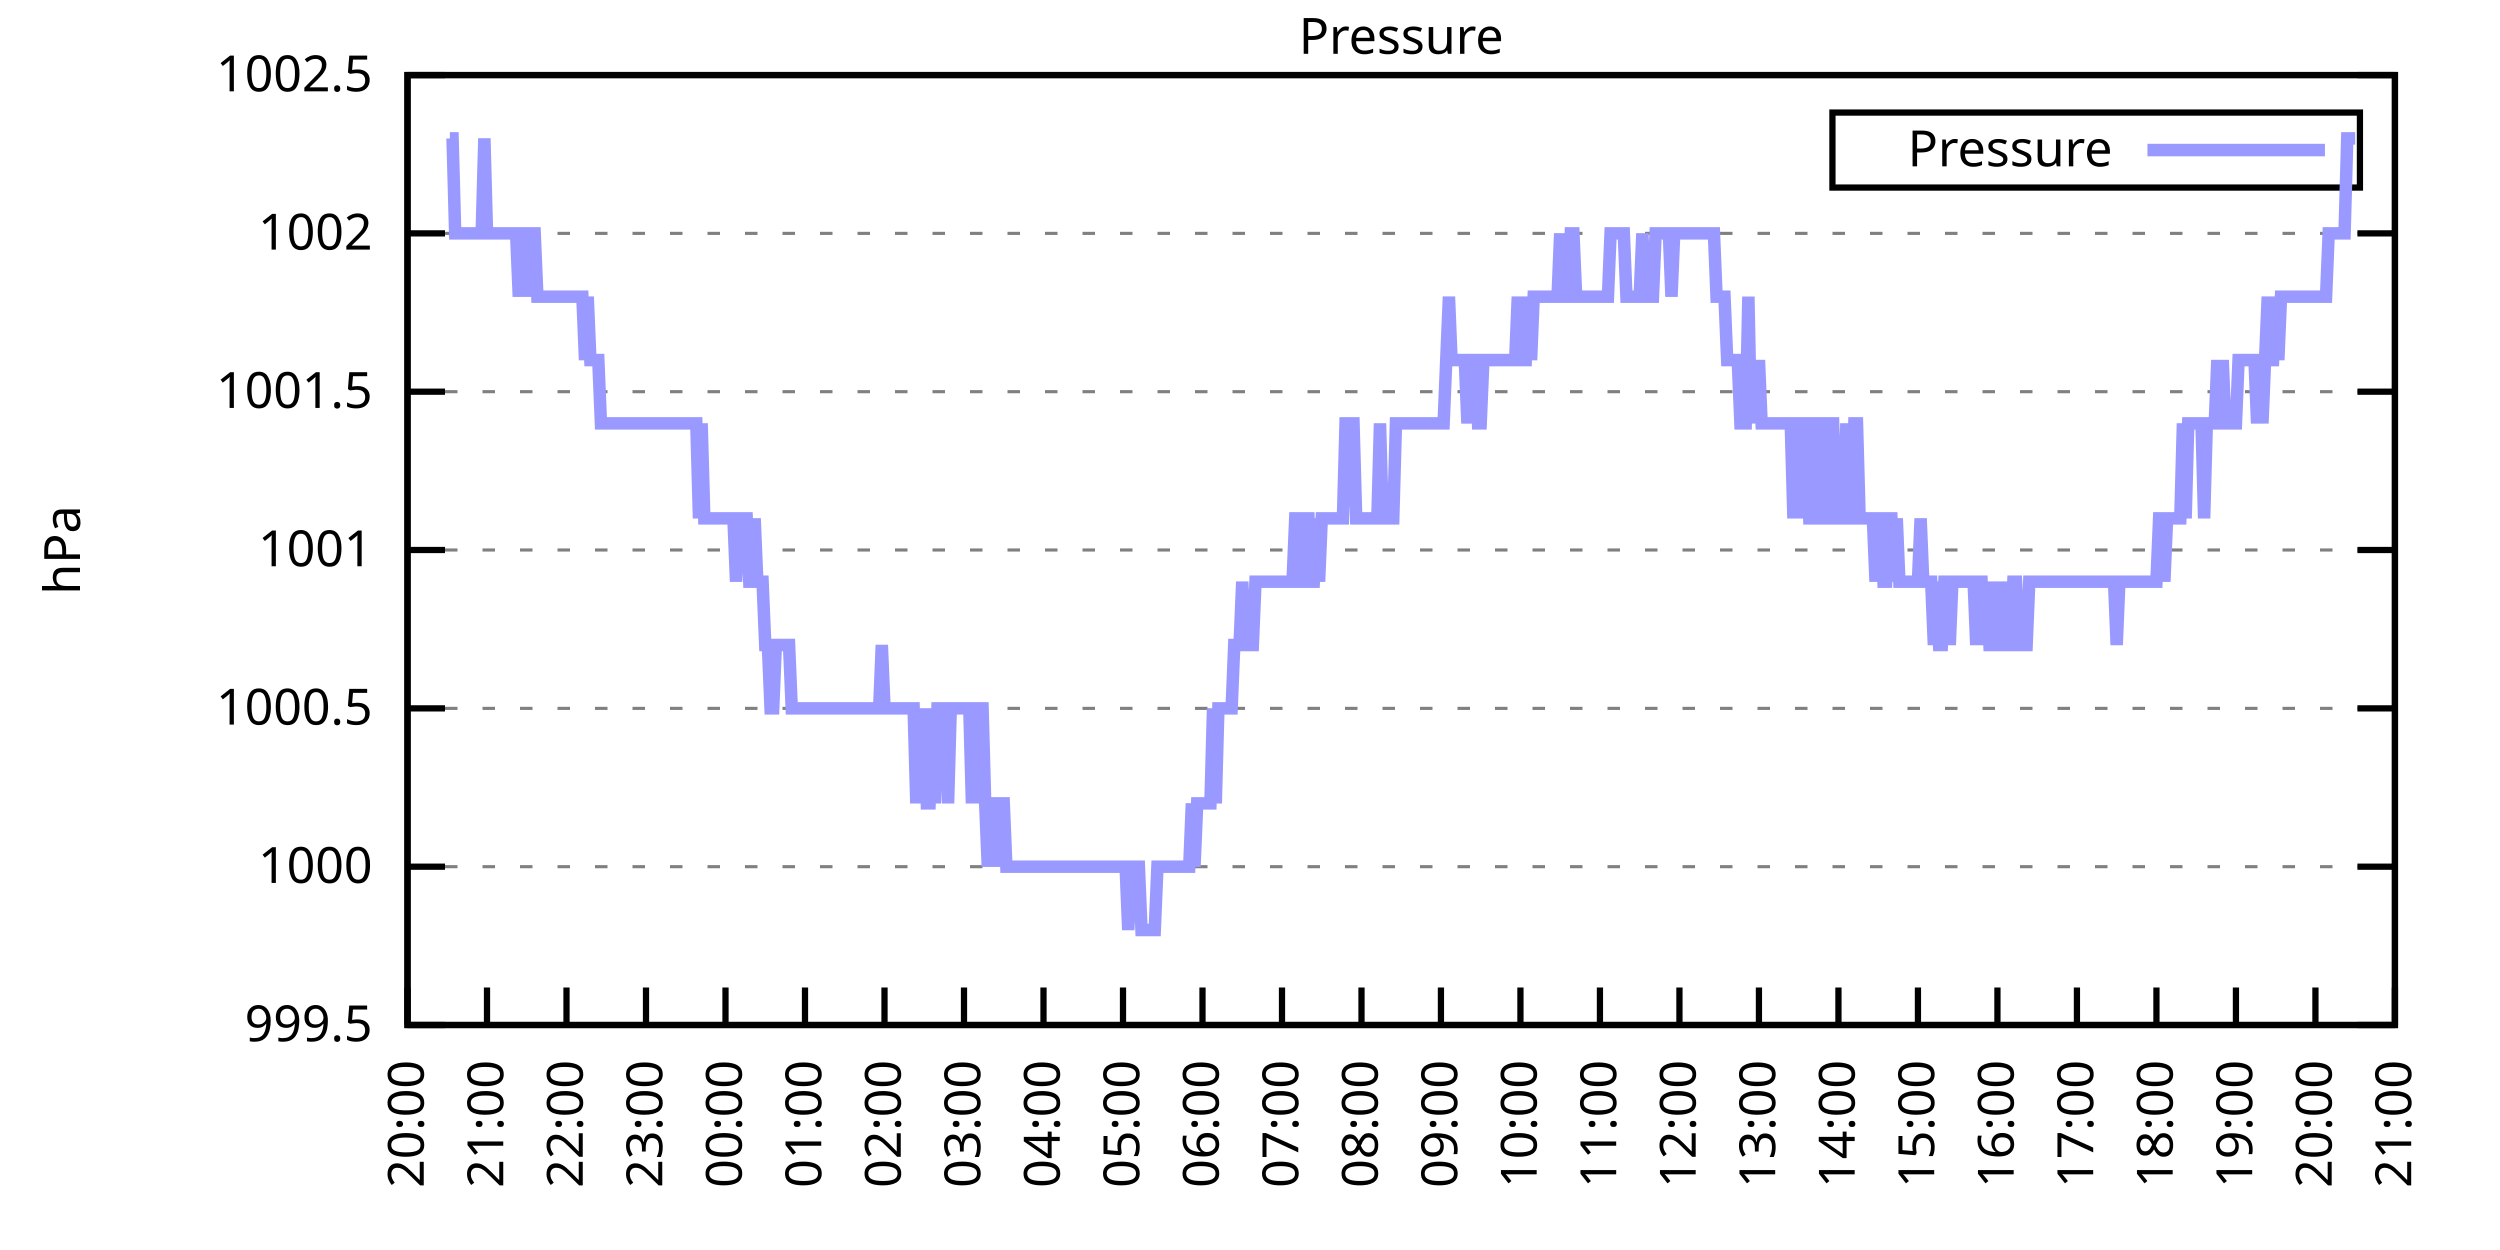
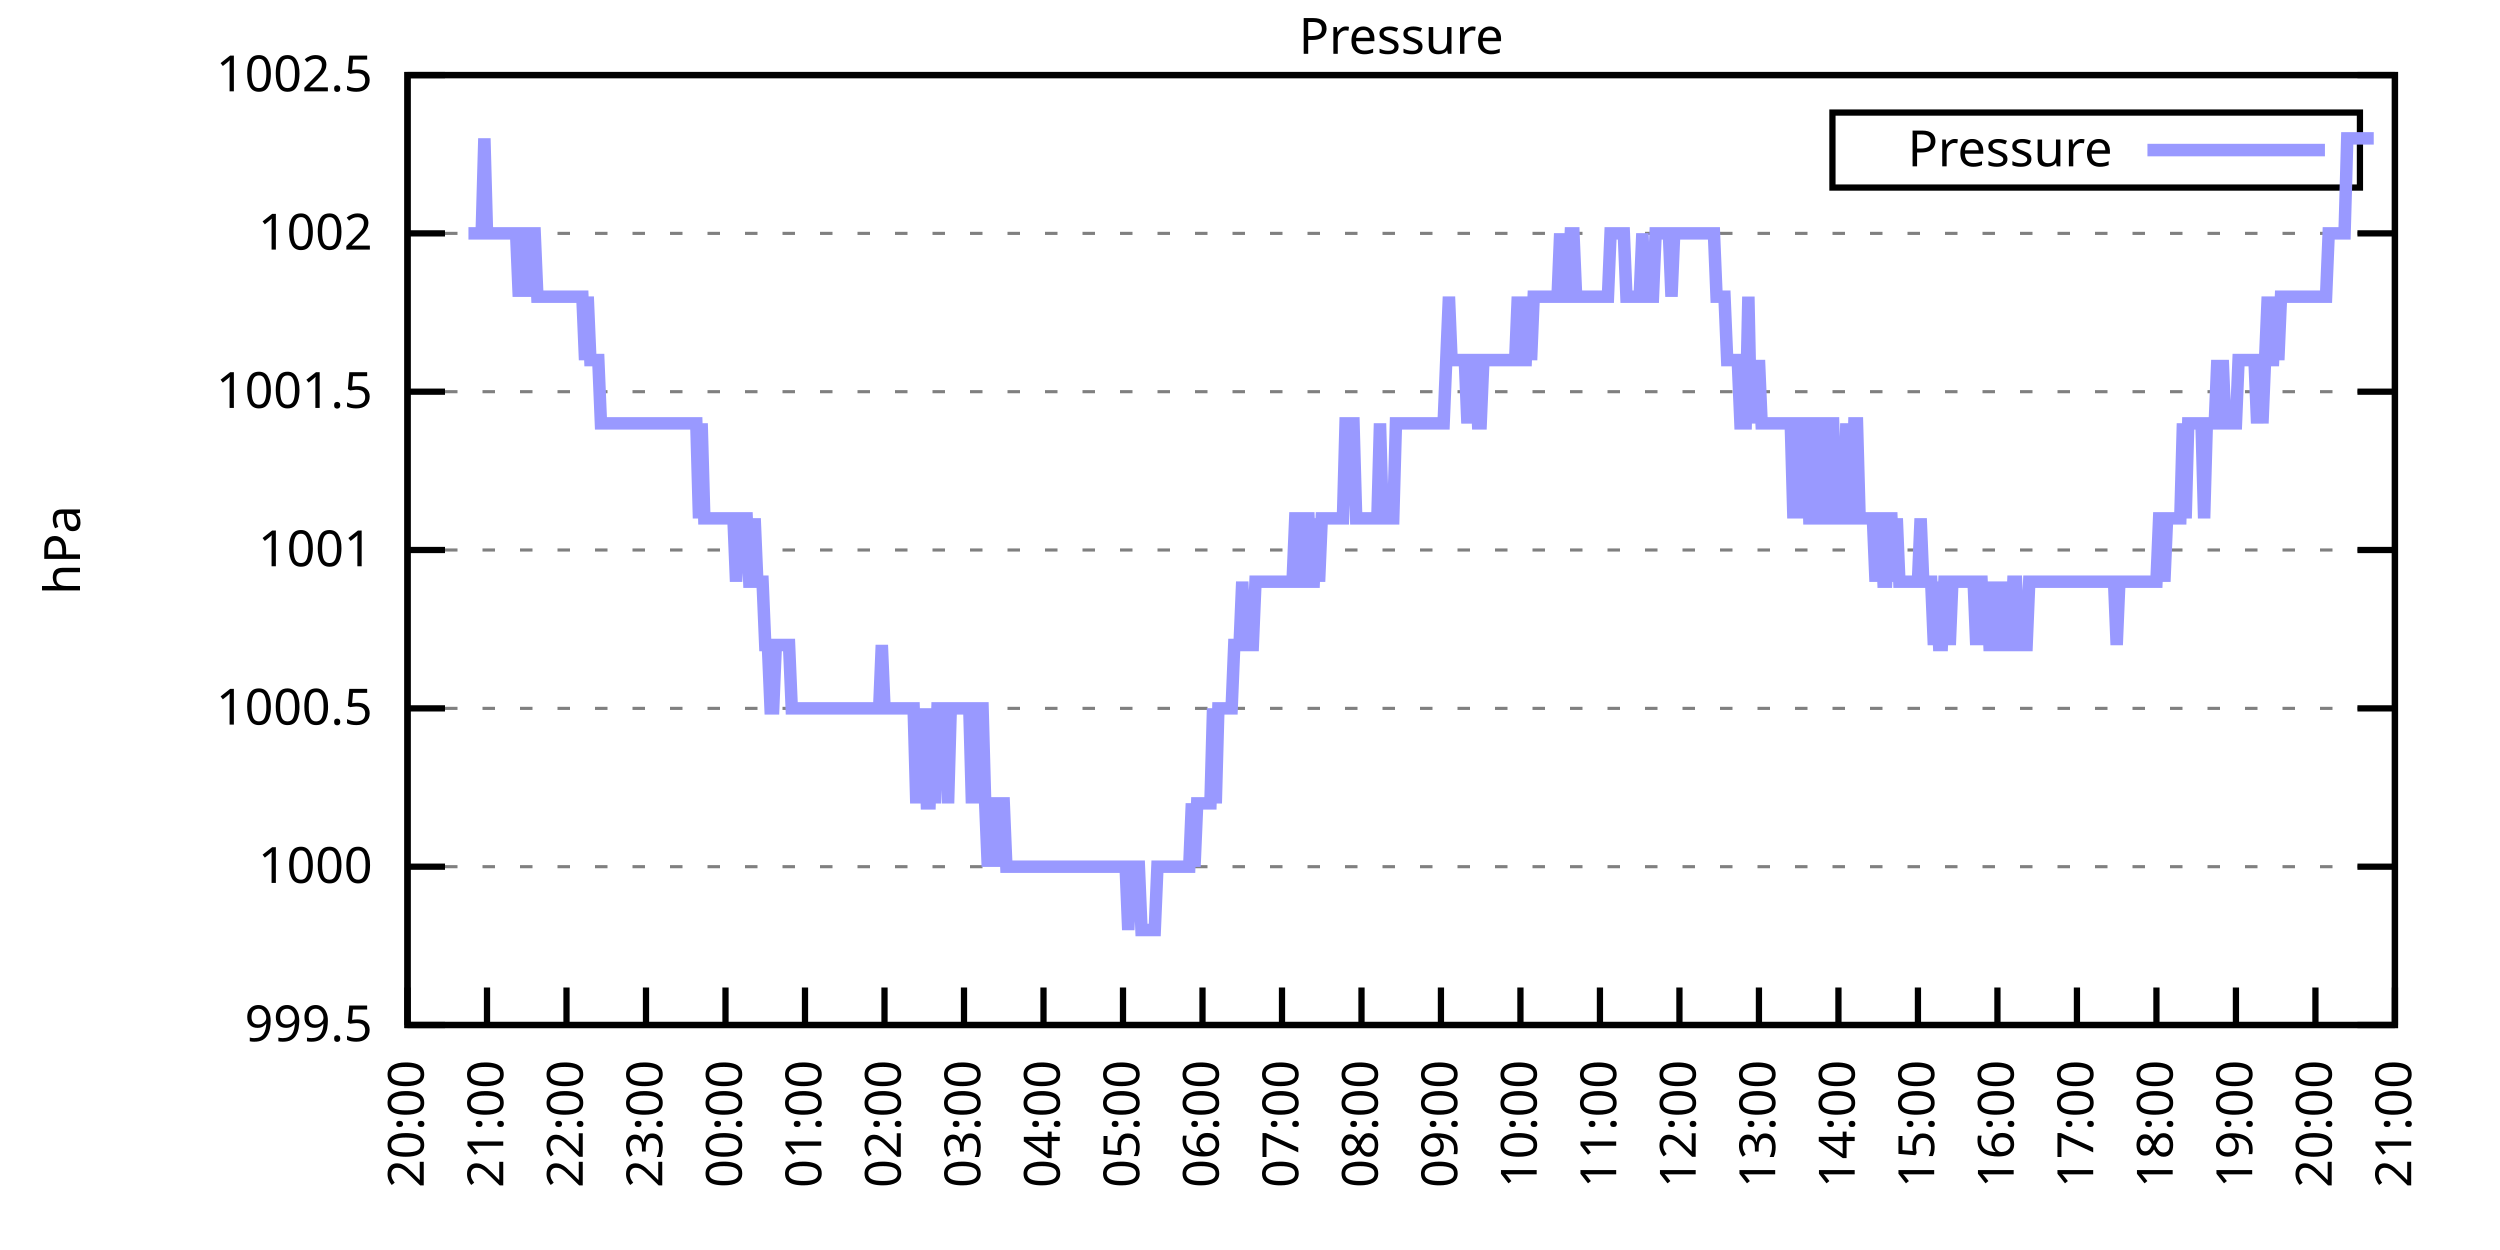
<svg xmlns="http://www.w3.org/2000/svg" xmlns:xlink="http://www.w3.org/1999/xlink" width="400" height="200" viewBox="0 0 400 200">
  <g id="gnuplot_canvas">
    <rect x="0" y="0" width="400" height="200" fill="none" />
    <defs>
      <circle id="gpDot" r="0.5" stroke-width="0.5" stroke="currentColor" />
      <path id="gpPt0" stroke-width="0.333" stroke="currentColor" d="M-1,0 h2 M0,-1 v2" />
      <path id="gpPt1" stroke-width="0.333" stroke="currentColor" d="M-1,-1 L1,1 M1,-1 L-1,1" />
      <path id="gpPt2" stroke-width="0.333" stroke="currentColor" d="M-1,0 L1,0 M0,-1 L0,1 M-1,-1 L1,1 M-1,1 L1,-1" />
      <rect id="gpPt3" stroke-width="0.333" stroke="currentColor" x="-1" y="-1" width="2" height="2" />
      <rect id="gpPt4" stroke-width="0.333" stroke="currentColor" fill="currentColor" x="-1" y="-1" width="2" height="2" />
      <circle id="gpPt5" stroke-width="0.333" stroke="currentColor" cx="0" cy="0" r="1" />
      <use xlink:href="#gpPt5" id="gpPt6" fill="currentColor" stroke="none" />
      <path id="gpPt7" stroke-width="0.333" stroke="currentColor" d="M0,-1.33 L-1.33,0.67 L1.33,0.67 z" />
      <use xlink:href="#gpPt7" id="gpPt8" fill="currentColor" stroke="none" />
      <use xlink:href="#gpPt7" id="gpPt9" stroke="currentColor" transform="rotate(180)" />
      <use xlink:href="#gpPt9" id="gpPt10" fill="currentColor" stroke="none" />
      <use xlink:href="#gpPt3" id="gpPt11" stroke="currentColor" transform="rotate(45)" />
      <use xlink:href="#gpPt11" id="gpPt12" fill="currentColor" stroke="none" />
      <path id="gpPt13" stroke-width="0.333" stroke="currentColor" d="M0,1.330 L1.265,0.411 L0.782,-1.067 L-0.782,-1.076 L-1.265,0.411 z" />
      <use xlink:href="#gpPt13" id="gpPt14" fill="currentColor" stroke="none" />
      <filter id="textbox" filterUnits="objectBoundingBox" x="0" y="0" height="1" width="1">
        <feFlood flood-color="white" flood-opacity="1" result="bgnd" />
        <feComposite in="SourceGraphic" in2="bgnd" operator="atop" />
      </filter>
      <filter id="greybox" filterUnits="objectBoundingBox" x="0" y="0" height="1" width="1">
        <feFlood flood-color="lightgrey" flood-opacity="1" result="grey" />
        <feComposite in="SourceGraphic" in2="grey" operator="atop" />
      </filter>
    </defs>
    <g fill="none" color="white" stroke="currentColor" stroke-width="1.00" stroke-linecap="butt" stroke-linejoin="miter">
</g>
    <g fill="none" color="black" stroke="currentColor" stroke-width="1.00" stroke-linecap="butt" stroke-linejoin="miter">
      <g stroke="none" shape-rendering="crispEdges">
        <polygon fill="rgb(255, 255, 255)" points="65.20,164.00 383.18,164.00 383.18,12.02 65.20,12.02 " />
      </g>
    </g>
    <g fill="none" color="black" stroke="currentColor" stroke-width="1.00" stroke-linecap="butt" stroke-linejoin="miter">
</g>
    <g fill="none" color="black" stroke="black" stroke-width="0.50" stroke-linecap="butt" stroke-linejoin="miter">
</g>
    <g fill="none" color="gray" stroke="currentColor" stroke-width="0.50" stroke-linecap="butt" stroke-linejoin="miter">
      <path stroke="gray" stroke-dasharray="2,4" class="gridline" d="M65.20,164.00 L383.19,164.00  " />
    </g>
    <g fill="none" color="gray" stroke="gray" stroke-width="1.00" stroke-linecap="butt" stroke-linejoin="miter">
</g>
    <g fill="none" color="black" stroke="currentColor" stroke-width="1.00" stroke-linecap="butt" stroke-linejoin="miter">
      <path stroke="black" d="M65.20,164.00 L71.20,164.00 M383.19,164.00 L377.19,164.00  " />
      <g transform="translate(59.60,166.60)" stroke="none" fill="black" font-family="Sans" font-size="8.00" text-anchor="end">
        <text>
          <tspan font-family="Sans"> 999.5</tspan>
        </text>
      </g>
    </g>
    <g fill="none" color="black" stroke="currentColor" stroke-width="1.00" stroke-linecap="butt" stroke-linejoin="miter">
</g>
    <g fill="none" color="black" stroke="black" stroke-width="0.50" stroke-linecap="butt" stroke-linejoin="miter">
</g>
    <g fill="none" color="gray" stroke="currentColor" stroke-width="0.50" stroke-linecap="butt" stroke-linejoin="miter">
      <path stroke="gray" stroke-dasharray="2,4" class="gridline" d="M65.20,138.67 L383.19,138.67  " />
    </g>
    <g fill="none" color="gray" stroke="gray" stroke-width="1.00" stroke-linecap="butt" stroke-linejoin="miter">
</g>
    <g fill="none" color="black" stroke="currentColor" stroke-width="1.00" stroke-linecap="butt" stroke-linejoin="miter">
      <path stroke="black" d="M65.20,138.67 L71.20,138.67 M383.19,138.67 L377.19,138.67  " />
      <g transform="translate(59.60,141.27)" stroke="none" fill="black" font-family="Sans" font-size="8.00" text-anchor="end">
        <text>
          <tspan font-family="Sans"> 1000</tspan>
        </text>
      </g>
    </g>
    <g fill="none" color="black" stroke="currentColor" stroke-width="1.00" stroke-linecap="butt" stroke-linejoin="miter">
</g>
    <g fill="none" color="black" stroke="black" stroke-width="0.50" stroke-linecap="butt" stroke-linejoin="miter">
</g>
    <g fill="none" color="gray" stroke="currentColor" stroke-width="0.50" stroke-linecap="butt" stroke-linejoin="miter">
      <path stroke="gray" stroke-dasharray="2,4" class="gridline" d="M65.20,113.34 L383.19,113.34  " />
    </g>
    <g fill="none" color="gray" stroke="gray" stroke-width="1.00" stroke-linecap="butt" stroke-linejoin="miter">
</g>
    <g fill="none" color="black" stroke="currentColor" stroke-width="1.00" stroke-linecap="butt" stroke-linejoin="miter">
      <path stroke="black" d="M65.20,113.34 L71.20,113.34 M383.19,113.34 L377.19,113.34  " />
      <g transform="translate(59.60,115.94)" stroke="none" fill="black" font-family="Sans" font-size="8.00" text-anchor="end">
        <text>
          <tspan font-family="Sans"> 1000.5</tspan>
        </text>
      </g>
    </g>
    <g fill="none" color="black" stroke="currentColor" stroke-width="1.00" stroke-linecap="butt" stroke-linejoin="miter">
</g>
    <g fill="none" color="black" stroke="black" stroke-width="0.50" stroke-linecap="butt" stroke-linejoin="miter">
</g>
    <g fill="none" color="gray" stroke="currentColor" stroke-width="0.50" stroke-linecap="butt" stroke-linejoin="miter">
      <path stroke="gray" stroke-dasharray="2,4" class="gridline" d="M65.20,88.00 L383.19,88.00  " />
    </g>
    <g fill="none" color="gray" stroke="gray" stroke-width="1.00" stroke-linecap="butt" stroke-linejoin="miter">
</g>
    <g fill="none" color="black" stroke="currentColor" stroke-width="1.00" stroke-linecap="butt" stroke-linejoin="miter">
      <path stroke="black" d="M65.20,88.00 L71.20,88.00 M383.19,88.00 L377.19,88.00  " />
      <g transform="translate(59.60,90.60)" stroke="none" fill="black" font-family="Sans" font-size="8.00" text-anchor="end">
        <text>
          <tspan font-family="Sans"> 1001</tspan>
        </text>
      </g>
    </g>
    <g fill="none" color="black" stroke="currentColor" stroke-width="1.00" stroke-linecap="butt" stroke-linejoin="miter">
</g>
    <g fill="none" color="black" stroke="black" stroke-width="0.50" stroke-linecap="butt" stroke-linejoin="miter">
</g>
    <g fill="none" color="gray" stroke="currentColor" stroke-width="0.50" stroke-linecap="butt" stroke-linejoin="miter">
      <path stroke="gray" stroke-dasharray="2,4" class="gridline" d="M65.20,62.67 L383.19,62.67  " />
    </g>
    <g fill="none" color="gray" stroke="gray" stroke-width="1.00" stroke-linecap="butt" stroke-linejoin="miter">
</g>
    <g fill="none" color="black" stroke="currentColor" stroke-width="1.00" stroke-linecap="butt" stroke-linejoin="miter">
      <path stroke="black" d="M65.20,62.67 L71.20,62.67 M383.19,62.67 L377.19,62.67  " />
      <g transform="translate(59.60,65.27)" stroke="none" fill="black" font-family="Sans" font-size="8.00" text-anchor="end">
        <text>
          <tspan font-family="Sans"> 1001.5</tspan>
        </text>
      </g>
    </g>
    <g fill="none" color="black" stroke="currentColor" stroke-width="1.00" stroke-linecap="butt" stroke-linejoin="miter">
</g>
    <g fill="none" color="black" stroke="black" stroke-width="0.50" stroke-linecap="butt" stroke-linejoin="miter">
</g>
    <g fill="none" color="gray" stroke="currentColor" stroke-width="0.50" stroke-linecap="butt" stroke-linejoin="miter">
      <path stroke="gray" stroke-dasharray="2,4" class="gridline" d="M65.20,37.34 L383.19,37.34  " />
    </g>
    <g fill="none" color="gray" stroke="gray" stroke-width="1.00" stroke-linecap="butt" stroke-linejoin="miter">
</g>
    <g fill="none" color="black" stroke="currentColor" stroke-width="1.00" stroke-linecap="butt" stroke-linejoin="miter">
      <path stroke="black" d="M65.20,37.34 L71.20,37.34 M383.19,37.34 L377.19,37.34  " />
      <g transform="translate(59.60,39.94)" stroke="none" fill="black" font-family="Sans" font-size="8.00" text-anchor="end">
        <text>
          <tspan font-family="Sans"> 1002</tspan>
        </text>
      </g>
    </g>
    <g fill="none" color="black" stroke="currentColor" stroke-width="1.00" stroke-linecap="butt" stroke-linejoin="miter">
</g>
    <g fill="none" color="black" stroke="black" stroke-width="0.50" stroke-linecap="butt" stroke-linejoin="miter">
</g>
    <g fill="none" color="gray" stroke="currentColor" stroke-width="0.50" stroke-linecap="butt" stroke-linejoin="miter">
      <path stroke="gray" stroke-dasharray="2,4" class="gridline" d="M65.20,12.01 L383.19,12.01  " />
    </g>
    <g fill="none" color="gray" stroke="gray" stroke-width="1.00" stroke-linecap="butt" stroke-linejoin="miter">
</g>
    <g fill="none" color="black" stroke="currentColor" stroke-width="1.00" stroke-linecap="butt" stroke-linejoin="miter">
      <path stroke="black" d="M65.20,12.01 L71.20,12.01 M383.19,12.01 L377.19,12.01  " />
      <g transform="translate(59.60,14.61)" stroke="none" fill="black" font-family="Sans" font-size="8.00" text-anchor="end">
        <text>
          <tspan font-family="Sans"> 1002.5</tspan>
        </text>
      </g>
    </g>
    <g fill="none" color="black" stroke="currentColor" stroke-width="1.00" stroke-linecap="butt" stroke-linejoin="miter">
      <path stroke="black" d="M65.20,164.00 L65.20,158.00  " />
      <g transform="translate(67.80,169.60) rotate(270.00)" stroke="none" fill="black" font-family="Sans" font-size="8.00" text-anchor="end">
        <text>
          <tspan font-family="Sans">20:00</tspan>
        </text>
      </g>
    </g>
    <g fill="none" color="black" stroke="currentColor" stroke-width="1.00" stroke-linecap="butt" stroke-linejoin="miter">
      <path stroke="black" d="M77.92,164.00 L77.92,158.00  " />
      <g transform="translate(80.52,169.60) rotate(270.00)" stroke="none" fill="black" font-family="Sans" font-size="8.00" text-anchor="end">
        <text>
          <tspan font-family="Sans">21:00</tspan>
        </text>
      </g>
    </g>
    <g fill="none" color="black" stroke="currentColor" stroke-width="1.00" stroke-linecap="butt" stroke-linejoin="miter">
      <path stroke="black" d="M90.64,164.00 L90.64,158.00  " />
      <g transform="translate(93.24,169.60) rotate(270.00)" stroke="none" fill="black" font-family="Sans" font-size="8.00" text-anchor="end">
        <text>
          <tspan font-family="Sans">22:00</tspan>
        </text>
      </g>
    </g>
    <g fill="none" color="black" stroke="currentColor" stroke-width="1.00" stroke-linecap="butt" stroke-linejoin="miter">
      <path stroke="black" d="M103.36,164.00 L103.36,158.00  " />
      <g transform="translate(105.96,169.60) rotate(270.00)" stroke="none" fill="black" font-family="Sans" font-size="8.00" text-anchor="end">
        <text>
          <tspan font-family="Sans">23:00</tspan>
        </text>
      </g>
    </g>
    <g fill="none" color="black" stroke="currentColor" stroke-width="1.00" stroke-linecap="butt" stroke-linejoin="miter">
      <path stroke="black" d="M116.08,164.00 L116.08,158.00  " />
      <g transform="translate(118.68,169.60) rotate(270.00)" stroke="none" fill="black" font-family="Sans" font-size="8.00" text-anchor="end">
        <text>
          <tspan font-family="Sans">00:00</tspan>
        </text>
      </g>
    </g>
    <g fill="none" color="black" stroke="currentColor" stroke-width="1.00" stroke-linecap="butt" stroke-linejoin="miter">
      <path stroke="black" d="M128.80,164.00 L128.80,158.00  " />
      <g transform="translate(131.40,169.60) rotate(270.00)" stroke="none" fill="black" font-family="Sans" font-size="8.00" text-anchor="end">
        <text>
          <tspan font-family="Sans">01:00</tspan>
        </text>
      </g>
    </g>
    <g fill="none" color="black" stroke="currentColor" stroke-width="1.00" stroke-linecap="butt" stroke-linejoin="miter">
      <path stroke="black" d="M141.52,164.00 L141.52,158.00  " />
      <g transform="translate(144.12,169.60) rotate(270.00)" stroke="none" fill="black" font-family="Sans" font-size="8.00" text-anchor="end">
        <text>
          <tspan font-family="Sans">02:00</tspan>
        </text>
      </g>
    </g>
    <g fill="none" color="black" stroke="currentColor" stroke-width="1.00" stroke-linecap="butt" stroke-linejoin="miter">
      <path stroke="black" d="M154.24,164.00 L154.24,158.00  " />
      <g transform="translate(156.84,169.60) rotate(270.00)" stroke="none" fill="black" font-family="Sans" font-size="8.00" text-anchor="end">
        <text>
          <tspan font-family="Sans">03:00</tspan>
        </text>
      </g>
    </g>
    <g fill="none" color="black" stroke="currentColor" stroke-width="1.00" stroke-linecap="butt" stroke-linejoin="miter">
      <path stroke="black" d="M166.96,164.00 L166.96,158.00  " />
      <g transform="translate(169.56,169.60) rotate(270.00)" stroke="none" fill="black" font-family="Sans" font-size="8.00" text-anchor="end">
        <text>
          <tspan font-family="Sans">04:00</tspan>
        </text>
      </g>
    </g>
    <g fill="none" color="black" stroke="currentColor" stroke-width="1.00" stroke-linecap="butt" stroke-linejoin="miter">
      <path stroke="black" d="M179.68,164.00 L179.68,158.00  " />
      <g transform="translate(182.28,169.60) rotate(270.00)" stroke="none" fill="black" font-family="Sans" font-size="8.00" text-anchor="end">
        <text>
          <tspan font-family="Sans">05:00</tspan>
        </text>
      </g>
    </g>
    <g fill="none" color="black" stroke="currentColor" stroke-width="1.00" stroke-linecap="butt" stroke-linejoin="miter">
      <path stroke="black" d="M192.40,164.00 L192.40,158.00  " />
      <g transform="translate(195.00,169.60) rotate(270.00)" stroke="none" fill="black" font-family="Sans" font-size="8.00" text-anchor="end">
        <text>
          <tspan font-family="Sans">06:00</tspan>
        </text>
      </g>
    </g>
    <g fill="none" color="black" stroke="currentColor" stroke-width="1.00" stroke-linecap="butt" stroke-linejoin="miter">
      <path stroke="black" d="M205.12,164.00 L205.12,158.00  " />
      <g transform="translate(207.72,169.60) rotate(270.00)" stroke="none" fill="black" font-family="Sans" font-size="8.00" text-anchor="end">
        <text>
          <tspan font-family="Sans">07:00</tspan>
        </text>
      </g>
    </g>
    <g fill="none" color="black" stroke="currentColor" stroke-width="1.00" stroke-linecap="butt" stroke-linejoin="miter">
      <path stroke="black" d="M217.84,164.00 L217.84,158.00  " />
      <g transform="translate(220.44,169.60) rotate(270.00)" stroke="none" fill="black" font-family="Sans" font-size="8.00" text-anchor="end">
        <text>
          <tspan font-family="Sans">08:00</tspan>
        </text>
      </g>
    </g>
    <g fill="none" color="black" stroke="currentColor" stroke-width="1.00" stroke-linecap="butt" stroke-linejoin="miter">
      <path stroke="black" d="M230.55,164.00 L230.55,158.00  " />
      <g transform="translate(233.15,169.60) rotate(270.00)" stroke="none" fill="black" font-family="Sans" font-size="8.00" text-anchor="end">
        <text>
          <tspan font-family="Sans">09:00</tspan>
        </text>
      </g>
    </g>
    <g fill="none" color="black" stroke="currentColor" stroke-width="1.00" stroke-linecap="butt" stroke-linejoin="miter">
      <path stroke="black" d="M243.27,164.00 L243.27,158.00  " />
      <g transform="translate(245.87,169.60) rotate(270.00)" stroke="none" fill="black" font-family="Sans" font-size="8.00" text-anchor="end">
        <text>
          <tspan font-family="Sans">10:00</tspan>
        </text>
      </g>
    </g>
    <g fill="none" color="black" stroke="currentColor" stroke-width="1.00" stroke-linecap="butt" stroke-linejoin="miter">
      <path stroke="black" d="M255.99,164.00 L255.99,158.00  " />
      <g transform="translate(258.59,169.60) rotate(270.00)" stroke="none" fill="black" font-family="Sans" font-size="8.00" text-anchor="end">
        <text>
          <tspan font-family="Sans">11:00</tspan>
        </text>
      </g>
    </g>
    <g fill="none" color="black" stroke="currentColor" stroke-width="1.00" stroke-linecap="butt" stroke-linejoin="miter">
      <path stroke="black" d="M268.71,164.00 L268.71,158.00  " />
      <g transform="translate(271.31,169.60) rotate(270.00)" stroke="none" fill="black" font-family="Sans" font-size="8.00" text-anchor="end">
        <text>
          <tspan font-family="Sans">12:00</tspan>
        </text>
      </g>
    </g>
    <g fill="none" color="black" stroke="currentColor" stroke-width="1.00" stroke-linecap="butt" stroke-linejoin="miter">
      <path stroke="black" d="M281.43,164.00 L281.43,158.00  " />
      <g transform="translate(284.03,169.60) rotate(270.00)" stroke="none" fill="black" font-family="Sans" font-size="8.00" text-anchor="end">
        <text>
          <tspan font-family="Sans">13:00</tspan>
        </text>
      </g>
    </g>
    <g fill="none" color="black" stroke="currentColor" stroke-width="1.00" stroke-linecap="butt" stroke-linejoin="miter">
      <path stroke="black" d="M294.15,164.00 L294.15,158.00  " />
      <g transform="translate(296.75,169.60) rotate(270.00)" stroke="none" fill="black" font-family="Sans" font-size="8.00" text-anchor="end">
        <text>
          <tspan font-family="Sans">14:00</tspan>
        </text>
      </g>
    </g>
    <g fill="none" color="black" stroke="currentColor" stroke-width="1.00" stroke-linecap="butt" stroke-linejoin="miter">
      <path stroke="black" d="M306.87,164.00 L306.87,158.00  " />
      <g transform="translate(309.47,169.60) rotate(270.00)" stroke="none" fill="black" font-family="Sans" font-size="8.00" text-anchor="end">
        <text>
          <tspan font-family="Sans">15:00</tspan>
        </text>
      </g>
    </g>
    <g fill="none" color="black" stroke="currentColor" stroke-width="1.00" stroke-linecap="butt" stroke-linejoin="miter">
      <path stroke="black" d="M319.59,164.00 L319.59,158.00  " />
      <g transform="translate(322.19,169.60) rotate(270.00)" stroke="none" fill="black" font-family="Sans" font-size="8.00" text-anchor="end">
        <text>
          <tspan font-family="Sans">16:00</tspan>
        </text>
      </g>
    </g>
    <g fill="none" color="black" stroke="currentColor" stroke-width="1.00" stroke-linecap="butt" stroke-linejoin="miter">
      <path stroke="black" d="M332.31,164.00 L332.31,158.00  " />
      <g transform="translate(334.91,169.60) rotate(270.00)" stroke="none" fill="black" font-family="Sans" font-size="8.00" text-anchor="end">
        <text>
          <tspan font-family="Sans">17:00</tspan>
        </text>
      </g>
    </g>
    <g fill="none" color="black" stroke="currentColor" stroke-width="1.00" stroke-linecap="butt" stroke-linejoin="miter">
      <path stroke="black" d="M345.03,164.00 L345.03,158.00  " />
      <g transform="translate(347.63,169.60) rotate(270.00)" stroke="none" fill="black" font-family="Sans" font-size="8.00" text-anchor="end">
        <text>
          <tspan font-family="Sans">18:00</tspan>
        </text>
      </g>
    </g>
    <g fill="none" color="black" stroke="currentColor" stroke-width="1.00" stroke-linecap="butt" stroke-linejoin="miter">
      <path stroke="black" d="M357.75,164.00 L357.75,158.00  " />
      <g transform="translate(360.35,169.60) rotate(270.00)" stroke="none" fill="black" font-family="Sans" font-size="8.00" text-anchor="end">
        <text>
          <tspan font-family="Sans">19:00</tspan>
        </text>
      </g>
    </g>
    <g fill="none" color="black" stroke="currentColor" stroke-width="1.00" stroke-linecap="butt" stroke-linejoin="miter">
      <path stroke="black" d="M370.47,164.00 L370.47,158.00  " />
      <g transform="translate(373.07,169.60) rotate(270.00)" stroke="none" fill="black" font-family="Sans" font-size="8.00" text-anchor="end">
        <text>
          <tspan font-family="Sans">20:00</tspan>
        </text>
      </g>
    </g>
    <g fill="none" color="black" stroke="currentColor" stroke-width="1.00" stroke-linecap="butt" stroke-linejoin="miter">
      <path stroke="black" d="M383.19,164.00 L383.19,158.00  " />
      <g transform="translate(385.79,169.60) rotate(270.00)" stroke="none" fill="black" font-family="Sans" font-size="8.00" text-anchor="end">
        <text>
          <tspan font-family="Sans">21:00</tspan>
        </text>
      </g>
    </g>
    <g fill="none" color="black" stroke="currentColor" stroke-width="1.00" stroke-linecap="butt" stroke-linejoin="miter">
</g>
    <g fill="none" color="black" stroke="currentColor" stroke-width="1.00" stroke-linecap="butt" stroke-linejoin="miter">
      <path stroke="black" d="M65.20,12.01 L65.20,164.00 L383.19,164.00 L383.19,12.01 L65.20,12.01 Z  " />
    </g>
    <g fill="none" color="black" stroke="currentColor" stroke-width="1.00" stroke-linecap="butt" stroke-linejoin="miter">
</g>
    <g fill="none" color="black" stroke="currentColor" stroke-width="1.00" stroke-linecap="butt" stroke-linejoin="miter">
      <path stroke="black" d="M293.19,30.01 L293.19,18.01 L377.59,18.01 L377.59,30.01 L293.19,30.01 Z  " />
    </g>
    <g id="Pressure_plot_1">
      <g fill="none" color="white" stroke="black" stroke-width="2.00" stroke-linecap="butt" stroke-linejoin="miter">
</g>
      <g fill="none" color="black" stroke="currentColor" stroke-width="2.00" stroke-linecap="butt" stroke-linejoin="miter">
        <g transform="translate(337.99,26.61)" stroke="none" fill="black" font-family="Sans" font-size="8.00" text-anchor="end">
          <text>
            <tspan font-family="Sans">Pressure</tspan>
          </text>
        </g>
      </g>
      <g fill="none" color="black" stroke="currentColor" stroke-width="2.00" stroke-linecap="butt" stroke-linejoin="miter">
-         <path stroke="rgb(153, 153, 255)" d="M343.59,24.01 L371.99,24.01 M71.98,22.14 L72.41,22.14 L72.83,37.34 L73.26,37.34 L73.68,37.34 L74.10,37.34   L74.53,37.34 L74.95,37.34 L75.38,37.34 L75.80,37.34 L76.22,37.34 L76.65,37.34 L77.07,37.34 L77.50,22.14   L77.92,37.34 L78.34,37.34 L78.77,37.34 L79.19,37.34 L79.62,37.34 L80.04,37.34 L80.46,37.34 L80.89,37.34   L81.31,37.34 L81.74,37.34 L82.16,37.34 L82.58,37.34 L83.01,47.47 L83.43,37.34 L83.86,37.34 L84.28,37.34   L84.70,47.47 L85.13,37.34 L85.55,37.34 L85.98,47.47 L86.40,47.47 L86.82,47.47 L87.25,47.47 L87.67,47.47   L88.10,47.47 L88.52,47.47 L88.94,47.47 L89.37,47.47 L89.79,47.47 L90.22,47.47 L90.64,47.47 L91.06,47.47   L91.49,47.47 L91.91,47.47 L92.34,47.47 L92.76,47.47 L93.18,47.47 L93.61,57.61 L94.03,47.47 L94.46,57.61   L94.88,57.61 L95.30,57.61 L95.73,57.61 L96.15,67.74 L96.58,67.74 L97.00,67.74 L97.42,67.74 L97.85,67.74   L98.27,67.74 L98.69,67.74 L99.12,67.74 L99.54,67.74 L99.97,67.74 L100.39,67.74 L100.81,67.74 L101.24,67.74   L101.66,67.74 L102.09,67.74 L102.51,67.74 L102.93,67.74 L103.36,67.74 L103.78,67.74 L104.21,67.74 L104.63,67.74   L105.05,67.74 L105.48,67.74 L105.90,67.74 L106.33,67.74 L106.75,67.74 L107.17,67.74 L107.60,67.74 L108.02,67.74   L108.45,67.74 L108.87,67.74 L109.29,67.74 L109.72,67.74 L110.14,67.74 L110.57,67.74 L110.99,67.74 L111.41,67.74   L111.84,82.94 L112.26,67.74 L112.69,82.94 L113.11,82.94 L113.53,82.94 L113.96,82.94 L114.38,82.94 L114.81,82.94   L115.23,82.94 L115.65,82.94 L116.08,82.94 L116.50,82.94 L116.93,82.94 L117.35,82.94 L117.77,93.07 L118.20,82.94   L118.62,82.94 L119.05,82.94 L119.47,82.94 L119.89,93.07 L120.32,93.07 L120.74,82.94 L121.17,93.07 L121.59,93.07   L122.01,93.07 L122.44,103.20 L122.86,103.20 L123.29,113.34 L123.71,113.34 L124.13,103.20 L124.56,103.20 L124.98,103.20   L125.41,103.20 L125.83,103.20 L126.25,103.20 L126.68,113.34 L127.10,113.34 L127.53,113.34 L127.95,113.34 L128.37,113.34   L128.80,113.34 L129.22,113.34 L129.65,113.34 L130.07,113.34 L130.49,113.34 L130.92,113.34 L131.34,113.34 L131.77,113.34   L132.19,113.34 L132.61,113.34 L133.04,113.34 L133.46,113.34 L133.89,113.34 L134.31,113.34 L134.73,113.34 L135.16,113.34   L135.58,113.34 L136.01,113.34 L136.43,113.34 L136.85,113.34 L137.28,113.34 L137.70,113.34 L138.13,113.34 L138.55,113.34   L138.97,113.34 L139.40,113.34 L139.82,113.34 L140.25,113.34 L140.67,113.34 L141.09,103.20 L141.52,113.34 L141.94,113.34   L142.37,113.34 L142.79,113.34 L143.21,113.34 L143.64,113.34 L144.06,113.34 L144.49,113.34 L144.91,113.34 L145.33,113.34   L145.76,113.34 L146.18,113.34 L146.61,128.54 L147.03,113.34 L147.45,128.54 L147.88,113.34 L148.30,128.54 L148.73,128.54   L149.15,113.34 L149.57,128.54 L150.00,113.34 L150.42,113.34 L150.85,113.34 L151.27,113.34 L151.69,128.54 L152.12,113.34   L152.54,113.34 L152.97,113.34 L153.39,113.34 L153.81,113.34 L154.24,113.34 L154.66,113.34 L155.09,113.34 L155.51,128.54   L155.93,113.34 L156.36,128.54 L156.78,113.34 L157.21,113.34 L157.63,128.54 L158.05,138.67 L158.48,128.54 L158.90,128.54   L159.33,138.67 L159.75,128.54 L160.17,128.54 L160.60,128.54 L161.02,138.67 L161.44,138.67 L161.87,138.67 L162.29,138.67   L162.72,138.67 L163.14,138.67 L163.56,138.67 L163.99,138.67 L164.41,138.67 L164.84,138.67 L165.26,138.67 L165.68,138.67   L166.11,138.67 L166.53,138.67 L166.96,138.67 L167.38,138.67 L167.80,138.67 L168.23,138.67 L168.65,138.67 L169.08,138.67   L169.50,138.67 L169.92,138.67 L170.35,138.67 L170.77,138.67 L171.20,138.67 L171.62,138.67 L172.04,138.67 L172.47,138.67   L172.89,138.67 L173.32,138.67 L173.74,138.67 L174.16,138.67 L174.59,138.67 L175.01,138.67 L175.44,138.67 L175.86,138.67   L176.28,138.67 L176.71,138.67 L177.13,138.67 L177.56,138.67 L177.98,138.67 L178.40,138.67 L178.83,138.67 L179.25,138.67   L179.68,138.67 L180.10,138.67 L180.52,148.80 L180.95,138.67 L181.37,138.67 L181.80,138.67 L182.22,138.67 L182.64,148.80   L183.07,148.80 L183.49,148.80 L183.92,148.80 L184.34,148.80 L184.76,148.80 L185.19,138.67 L185.61,138.67 L186.04,138.67   L186.46,138.67 L186.88,138.67 L187.31,138.67 L187.73,138.67 L188.16,138.67 L188.58,138.67 L189.00,138.67 L189.43,138.67   L189.85,138.67 L190.28,138.67 L190.70,128.54 L191.12,138.67 L191.55,128.54 L191.97,128.54 L192.40,128.54 L192.82,128.54   L193.24,128.54 L193.67,128.54 L194.09,113.34 L194.52,128.54 L194.94,113.34 L195.36,113.34 L195.79,113.34 L196.21,113.34   L196.64,113.34 L197.06,113.34 L197.48,103.20 L197.91,103.20 L198.33,103.20 L198.76,93.07 L199.18,103.20 L199.60,103.20   L200.03,103.20 L200.45,103.20 L200.88,93.07 L201.30,93.07 L201.72,93.07 L202.15,93.07 L202.57,93.07 L203.00,93.07   L203.42,93.07 L203.84,93.07 L204.27,93.07 L204.69,93.07 L205.12,93.07 L205.54,93.07 L205.96,93.07 L206.39,93.07   L206.81,93.07 L207.24,82.94 L207.66,82.94 L208.08,93.07 L208.51,93.07 L208.93,82.94 L209.36,82.94 L209.78,93.07   L210.20,93.07 L210.63,82.94 L211.05,93.07 L211.48,82.94 L211.90,82.94 L212.32,82.94 L212.75,82.94 L213.17,82.94   L213.60,82.94 L214.02,82.94 L214.44,82.94 L214.87,82.94 L215.29,67.74 L215.72,67.74 L216.14,67.74 L216.56,67.74   L216.99,82.94 L217.41,82.94 L217.84,82.94 L218.26,82.94 L218.68,82.94 L219.11,82.94 L219.53,82.94 L219.96,82.94   L220.38,82.94 L220.80,67.74 L221.23,82.94 L221.65,82.94 L222.08,82.94 L222.50,82.94 L222.92,82.94 L223.35,67.74   L223.77,67.74 L224.20,67.74 L224.62,67.74 L225.04,67.74 L225.47,67.74 L225.89,67.74 L226.31,67.74 L226.74,67.74   L227.16,67.74 L227.59,67.74 L228.01,67.74 L228.43,67.74 L228.86,67.74 L229.28,67.74 L229.71,67.74 L230.13,67.74   L230.55,67.74 L230.98,67.74 L231.40,57.61 L231.83,47.47 L232.25,57.61 L232.67,57.61 L233.10,57.61 L233.52,57.61   L233.95,57.61 L234.37,57.61 L234.79,67.74 L235.22,57.61 L235.64,57.61 L236.07,57.61 L236.49,67.74 L236.91,67.74   L237.34,57.61 L237.76,57.61 L238.19,57.61 L238.61,57.61 L239.03,57.61 L239.46,57.61 L239.88,57.61 L240.31,57.61   L240.73,57.61 L241.15,57.61 L241.58,57.61 L242.00,57.61 L242.43,57.61 L242.85,47.47 L243.27,57.61 L243.70,57.61   L244.12,57.61 L244.55,47.47 L244.97,57.61 L245.39,47.47 L245.82,47.47 L246.24,47.47 L246.67,47.47 L247.09,47.47   L247.51,47.47 L247.94,47.47 L248.36,47.47 L248.79,47.47 L249.21,47.47 L249.63,37.34 L250.06,47.47 L250.48,47.47   L250.91,47.47 L251.33,37.34 L251.75,37.34 L252.18,47.47 L252.60,47.47 L253.03,47.47 L253.45,47.47 L253.87,47.47   L254.30,47.47 L254.72,47.47 L255.15,47.47 L255.57,47.47 L255.99,47.47 L256.42,47.47 L256.84,47.47 L257.27,47.47   L257.69,37.34 L258.11,37.34 L258.54,37.34 L258.96,37.34 L259.39,37.34 L259.81,37.34 L260.23,47.47 L260.66,47.47   L261.08,47.47 L261.51,47.47 L261.93,47.47 L262.35,47.47 L262.78,37.34 L263.20,47.47 L263.63,47.47 L264.05,47.47   L264.47,47.47 L264.90,37.34 L265.32,37.34 L265.75,37.34 L266.17,37.34 L266.59,37.34 L267.02,37.34 L267.44,47.47   L267.87,37.34 L268.29,37.34 L268.71,37.34 L269.14,37.34 L269.56,37.34 L269.99,37.34 L270.41,37.34 L270.83,37.34   L271.26,37.34 L271.68,37.34 L272.11,37.34 L272.53,37.34 L272.95,37.34 L273.38,37.34 L273.80,37.34 L274.23,37.34   L274.65,47.47 L275.07,47.47 L275.50,47.47 L275.92,47.47 L276.35,57.61 L276.77,57.61 L277.19,57.61 L277.62,57.61   L278.04,57.61 L278.47,67.74 L278.89,67.74 L279.31,67.74 L279.74,47.47 L280.16,67.74 L280.59,57.61 L281.01,67.74   L281.43,57.61 L281.86,67.74 L282.28,67.74 L282.71,67.74 L283.13,67.74 L283.55,67.74 L283.98,67.74 L284.40,67.74   L284.83,67.74 L285.25,67.74 L285.67,67.74 L286.10,67.74 L286.52,67.74 L286.95,82.94 L287.37,67.74 L287.79,82.94   L288.22,67.74 L288.64,67.74 L289.06,67.74 L289.49,82.94 L289.91,82.94 L290.34,82.94 L290.76,67.74 L291.18,67.74   L291.61,82.94 L292.03,82.94 L292.46,82.94 L292.88,67.74 L293.30,67.74 L293.73,82.94 L294.15,82.94 L294.58,82.94   L295.00,82.94 L295.42,67.74 L295.85,82.94 L296.27,82.94 L296.70,67.74 L297.12,67.74 L297.54,82.94 L297.97,82.94   L298.39,82.94 L298.82,82.94 L299.24,82.94 L299.66,82.94 L300.09,93.07 L300.51,82.94 L300.94,82.94 L301.36,93.07   L301.78,93.07 L302.21,82.94 L302.63,82.94 L303.06,93.07 L303.48,82.94 L303.90,93.07 L304.33,93.07 L304.75,93.07   L305.18,93.07 L305.60,93.07 L306.02,93.07 L306.45,93.07 L306.87,93.07 L307.30,82.94 L307.72,93.07 L308.14,93.07   L308.57,93.07 L308.99,93.07 L309.42,103.20 L309.84,93.07 L310.26,103.20 L310.69,103.20 L311.11,93.07 L311.54,93.07   L311.96,103.20 L312.38,93.07 L312.81,93.07 L313.23,93.07 L313.66,93.07 L314.08,93.07 L314.50,93.07 L314.93,93.07   L315.35,93.07 L315.78,93.07 L316.20,103.20 L316.62,93.07 L317.05,93.07 L317.47,103.20 L317.90,93.07 L318.32,103.20   L318.74,103.20 L319.17,103.20 L319.59,93.07 L320.02,103.20 L320.44,103.20 L320.86,93.07 L321.29,103.20 L321.71,103.20   L322.14,93.07 L322.56,93.07 L322.98,103.20 L323.41,103.20 L323.83,103.20 L324.26,103.20 L324.68,93.07 L325.10,93.07   L325.53,93.07 L325.95,93.07 L326.38,93.07 L326.80,93.07 L327.22,93.07 L327.65,93.07 L328.07,93.07 L328.50,93.07   L328.92,93.07 L329.34,93.07 L329.77,93.07 L330.19,93.07 L330.62,93.07 L331.04,93.07 L331.46,93.07 L331.89,93.07   L332.31,93.07 L332.74,93.07 L333.16,93.07 L333.58,93.07 L334.01,93.07 L334.43,93.07 L334.86,93.07 L335.28,93.07   L335.70,93.07 L336.13,93.07 L336.55,93.07 L336.98,93.07 L337.40,93.07 L337.82,93.07 L338.25,93.07 L338.67,103.20   L339.10,93.07 L339.52,93.07 L339.94,93.07 L340.37,93.07 L340.79,93.07 L341.22,93.07 L341.64,93.07 L342.06,93.07   L342.49,93.07 L342.91,93.07 L343.34,93.07 L343.76,93.07 L344.18,93.07 L344.61,93.07 L345.03,93.07 L345.46,82.94   L345.88,82.94 L346.30,93.07 L346.73,82.94 L347.15,82.94 L347.58,82.94 L348.00,82.94 L348.42,82.94 L348.85,82.94   L349.27,67.74 L349.70,82.94 L350.12,67.74 L350.54,67.74 L350.97,67.74 L351.39,67.74 L351.81,67.74 L352.24,67.74   L352.66,82.94 L353.09,67.74 L353.51,67.74 L353.93,67.74 L354.36,67.74 L354.78,57.61 L355.21,67.74 L355.63,57.61   L356.05,67.74 L356.48,67.74 L356.90,67.74 L357.33,67.74 L357.75,67.74 L358.17,57.61 L358.60,57.61 L359.02,57.61   L359.45,57.61 L359.87,57.61 L360.29,57.61 L360.72,57.61 L361.14,67.74 L361.57,57.61 L361.99,67.74 L362.41,57.61   L362.84,47.47 L363.26,57.61 L363.69,57.61 L364.11,47.47 L364.53,57.61 L364.96,47.47 L365.38,47.47 L365.81,47.47   L366.23,47.47 L366.65,47.47 L367.08,47.47 L367.50,47.47 L367.93,47.47 L368.35,47.47 L368.77,47.47 L369.20,47.47   L369.62,47.47 L370.05,47.47 L370.47,47.47 L370.89,47.47 L371.32,47.47 L371.74,47.47 L372.17,47.47 L372.59,37.34   L373.01,37.34 L373.44,37.34 L373.86,37.34 L374.29,37.34 L374.71,37.34 L375.13,37.34 L375.56,22.14 L375.98,22.14   L376.41,22.14 L376.83,22.14  " />
+         <path stroke="rgb(153, 153, 255)" d="M343.59,24.01 L371.99,24.01 M74.95,37.34 L75.38,37.34 L75.80,37.34 L76.22,37.34 L76.65,37.34 L77.07,37.34   L77.50,22.14 L77.92,37.34 L78.34,37.34 L78.77,37.34 L79.19,37.34 L79.62,37.34 L80.04,37.34 L80.46,37.34   L80.89,37.34 L81.31,37.34 L81.74,37.34 L82.16,37.34 L82.58,37.34 L83.01,47.47 L83.43,37.34 L83.86,37.34   L84.28,37.34 L84.70,47.47 L85.13,37.34 L85.55,37.34 L85.98,47.47 L86.40,47.47 L86.82,47.47 L87.25,47.47   L87.67,47.47 L88.10,47.47 L88.52,47.47 L88.94,47.47 L89.37,47.47 L89.79,47.47 L90.22,47.47 L90.64,47.47   L91.06,47.47 L91.49,47.47 L91.91,47.47 L92.34,47.47 L92.76,47.47 L93.18,47.47 L93.61,57.61 L94.03,47.47   L94.46,57.61 L94.88,57.61 L95.30,57.61 L95.73,57.61 L96.15,67.74 L96.58,67.74 L97.00,67.74 L97.42,67.74   L97.85,67.74 L98.27,67.74 L98.69,67.74 L99.12,67.74 L99.54,67.74 L99.97,67.74 L100.39,67.74 L100.81,67.74   L101.24,67.74 L101.66,67.74 L102.09,67.74 L102.51,67.74 L102.93,67.74 L103.36,67.74 L103.78,67.74 L104.21,67.74   L104.63,67.74 L105.05,67.74 L105.48,67.74 L105.90,67.74 L106.33,67.74 L106.75,67.74 L107.17,67.74 L107.60,67.74   L108.02,67.74 L108.45,67.74 L108.87,67.74 L109.29,67.74 L109.72,67.74 L110.14,67.74 L110.57,67.74 L110.99,67.74   L111.41,67.74 L111.84,82.94 L112.26,67.74 L112.69,82.94 L113.11,82.94 L113.53,82.94 L113.96,82.94 L114.38,82.94   L114.81,82.94 L115.23,82.94 L115.65,82.94 L116.08,82.94 L116.50,82.94 L116.93,82.94 L117.35,82.94 L117.77,93.07   L118.20,82.94 L118.62,82.94 L119.05,82.94 L119.47,82.94 L119.89,93.07 L120.32,93.07 L120.74,82.94 L121.17,93.07   L121.59,93.07 L122.01,93.07 L122.44,103.20 L122.86,103.20 L123.29,113.34 L123.71,113.34 L124.13,103.20 L124.56,103.20   L124.98,103.20 L125.41,103.20 L125.83,103.20 L126.25,103.20 L126.68,113.34 L127.10,113.34 L127.53,113.34 L127.95,113.34   L128.37,113.34 L128.80,113.34 L129.22,113.34 L129.65,113.34 L130.07,113.34 L130.49,113.34 L130.92,113.34 L131.34,113.34   L131.77,113.34 L132.19,113.34 L132.61,113.34 L133.04,113.34 L133.46,113.34 L133.89,113.34 L134.31,113.34 L134.73,113.34   L135.16,113.34 L135.58,113.34 L136.01,113.34 L136.43,113.34 L136.85,113.34 L137.28,113.34 L137.70,113.34 L138.13,113.34   L138.55,113.34 L138.97,113.34 L139.40,113.34 L139.82,113.34 L140.25,113.34 L140.67,113.34 L141.09,103.20 L141.52,113.34   L141.94,113.34 L142.37,113.34 L142.79,113.34 L143.21,113.34 L143.64,113.34 L144.06,113.34 L144.49,113.34 L144.91,113.34   L145.33,113.34 L145.76,113.34 L146.18,113.34 L146.61,128.54 L147.03,113.34 L147.45,128.54 L147.88,113.34 L148.30,128.54   L148.73,128.54 L149.15,113.34 L149.57,128.54 L150.00,113.34 L150.42,113.34 L150.85,113.34 L151.27,113.34 L151.69,128.54   L152.12,113.34 L152.54,113.34 L152.97,113.34 L153.39,113.34 L153.81,113.34 L154.24,113.34 L154.66,113.34 L155.09,113.34   L155.51,128.54 L155.93,113.34 L156.36,128.54 L156.78,113.34 L157.21,113.34 L157.63,128.54 L158.05,138.67 L158.48,128.54   L158.90,128.54 L159.33,138.67 L159.75,128.54 L160.17,128.54 L160.60,128.54 L161.02,138.67 L161.44,138.67 L161.87,138.67   L162.29,138.67 L162.72,138.67 L163.14,138.67 L163.56,138.67 L163.99,138.67 L164.41,138.67 L164.84,138.67 L165.26,138.67   L165.68,138.67 L166.11,138.67 L166.53,138.67 L166.96,138.67 L167.38,138.67 L167.80,138.67 L168.23,138.67 L168.65,138.67   L169.08,138.67 L169.50,138.67 L169.92,138.67 L170.35,138.67 L170.77,138.67 L171.20,138.67 L171.62,138.67 L172.04,138.67   L172.47,138.67 L172.89,138.67 L173.32,138.67 L173.74,138.67 L174.16,138.67 L174.59,138.67 L175.01,138.67 L175.44,138.67   L175.86,138.67 L176.28,138.67 L176.71,138.67 L177.13,138.67 L177.56,138.67 L177.98,138.67 L178.40,138.67 L178.83,138.67   L179.25,138.67 L179.68,138.67 L180.10,138.67 L180.52,148.80 L180.95,138.67 L181.37,138.67 L181.80,138.67 L182.22,138.67   L182.64,148.80 L183.07,148.80 L183.49,148.80 L183.92,148.80 L184.34,148.80 L184.76,148.80 L185.19,138.67 L185.61,138.67   L186.04,138.67 L186.46,138.67 L186.88,138.67 L187.31,138.67 L187.73,138.67 L188.16,138.67 L188.58,138.67 L189.00,138.67   L189.43,138.67 L189.85,138.67 L190.28,138.67 L190.70,128.54 L191.12,138.67 L191.55,128.54 L191.97,128.54 L192.40,128.54   L192.82,128.54 L193.24,128.54 L193.67,128.54 L194.09,113.34 L194.52,128.54 L194.94,113.34 L195.36,113.34 L195.79,113.34   L196.21,113.34 L196.64,113.34 L197.06,113.34 L197.48,103.20 L197.91,103.20 L198.33,103.20 L198.76,93.07 L199.18,103.20   L199.60,103.20 L200.03,103.20 L200.45,103.20 L200.88,93.07 L201.30,93.07 L201.72,93.07 L202.15,93.07 L202.57,93.07   L203.00,93.07 L203.42,93.07 L203.84,93.07 L204.27,93.07 L204.69,93.07 L205.12,93.07 L205.54,93.07 L205.96,93.07   L206.39,93.07 L206.81,93.07 L207.24,82.94 L207.66,82.94 L208.08,93.07 L208.51,93.07 L208.93,82.94 L209.36,82.94   L209.78,93.07 L210.20,93.07 L210.63,82.94 L211.05,93.07 L211.48,82.94 L211.90,82.94 L212.32,82.94 L212.75,82.94   L213.17,82.94 L213.60,82.94 L214.02,82.94 L214.44,82.94 L214.87,82.94 L215.29,67.74 L215.72,67.74 L216.14,67.74   L216.56,67.74 L216.99,82.94 L217.41,82.94 L217.84,82.94 L218.26,82.94 L218.68,82.94 L219.11,82.94 L219.53,82.94   L219.96,82.94 L220.38,82.94 L220.80,67.74 L221.23,82.94 L221.65,82.94 L222.08,82.94 L222.50,82.94 L222.92,82.94   L223.35,67.74 L223.77,67.74 L224.20,67.74 L224.62,67.74 L225.04,67.74 L225.47,67.74 L225.89,67.74 L226.31,67.74   L226.74,67.74 L227.16,67.74 L227.59,67.74 L228.01,67.74 L228.43,67.74 L228.86,67.74 L229.28,67.74 L229.71,67.74   L230.13,67.74 L230.55,67.74 L230.98,67.74 L231.40,57.61 L231.83,47.47 L232.25,57.61 L232.67,57.61 L233.10,57.61   L233.52,57.61 L233.95,57.61 L234.37,57.61 L234.79,67.74 L235.22,57.61 L235.64,57.61 L236.07,57.61 L236.49,67.74   L236.91,67.74 L237.34,57.61 L237.76,57.61 L238.19,57.61 L238.61,57.61 L239.03,57.61 L239.46,57.61 L239.88,57.61   L240.31,57.61 L240.73,57.61 L241.15,57.61 L241.58,57.61 L242.00,57.61 L242.43,57.61 L242.85,47.47 L243.27,57.61   L243.70,57.61 L244.12,57.61 L244.55,47.47 L244.97,57.61 L245.39,47.47 L245.82,47.47 L246.24,47.47 L246.67,47.47   L247.09,47.47 L247.51,47.47 L247.94,47.47 L248.36,47.47 L248.79,47.47 L249.21,47.47 L249.63,37.34 L250.06,47.47   L250.48,47.47 L250.91,47.47 L251.33,37.34 L251.75,37.34 L252.18,47.47 L252.60,47.47 L253.03,47.47 L253.45,47.47   L253.87,47.47 L254.30,47.47 L254.72,47.47 L255.15,47.47 L255.57,47.47 L255.99,47.47 L256.42,47.47 L256.84,47.47   L257.27,47.47 L257.69,37.34 L258.11,37.34 L258.54,37.34 L258.96,37.34 L259.39,37.34 L259.81,37.34 L260.23,47.47   L260.66,47.47 L261.08,47.47 L261.51,47.47 L261.93,47.47 L262.35,47.47 L262.78,37.34 L263.20,47.47 L263.63,47.47   L264.05,47.47 L264.47,47.47 L264.90,37.34 L265.32,37.34 L265.75,37.34 L266.17,37.34 L266.59,37.34 L267.02,37.34   L267.44,47.47 L267.87,37.34 L268.29,37.34 L268.71,37.34 L269.14,37.34 L269.56,37.34 L269.99,37.34 L270.41,37.34   L270.83,37.34 L271.26,37.34 L271.68,37.34 L272.11,37.34 L272.53,37.34 L272.95,37.34 L273.38,37.34 L273.80,37.34   L274.23,37.34 L274.65,47.47 L275.07,47.47 L275.50,47.47 L275.92,47.47 L276.35,57.61 L276.77,57.61 L277.19,57.61   L277.62,57.61 L278.04,57.61 L278.47,67.74 L278.89,67.74 L279.31,67.74 L279.74,47.47 L280.16,67.74 L280.59,57.61   L281.01,67.74 L281.43,57.61 L281.86,67.74 L282.28,67.74 L282.71,67.74 L283.13,67.74 L283.55,67.74 L283.98,67.74   L284.40,67.74 L284.83,67.74 L285.25,67.74 L285.67,67.74 L286.10,67.74 L286.52,67.74 L286.95,82.94 L287.37,67.74   L287.79,82.94 L288.22,67.74 L288.64,67.74 L289.06,67.74 L289.49,82.94 L289.91,82.94 L290.34,82.94 L290.76,67.74   L291.18,67.74 L291.61,82.94 L292.03,82.94 L292.46,82.94 L292.88,67.74 L293.30,67.74 L293.73,82.94 L294.15,82.94   L294.58,82.94 L295.00,82.94 L295.42,67.74 L295.85,82.94 L296.27,82.94 L296.70,67.74 L297.12,67.74 L297.54,82.94   L297.97,82.94 L298.39,82.94 L298.82,82.94 L299.24,82.94 L299.66,82.94 L300.09,93.07 L300.51,82.94 L300.94,82.94   L301.36,93.07 L301.78,93.07 L302.21,82.94 L302.63,82.94 L303.06,93.07 L303.48,82.94 L303.90,93.07 L304.33,93.07   L304.75,93.07 L305.18,93.07 L305.60,93.07 L306.02,93.07 L306.45,93.07 L306.87,93.07 L307.30,82.94 L307.72,93.07   L308.14,93.07 L308.57,93.07 L308.99,93.07 L309.42,103.20 L309.84,93.07 L310.26,103.20 L310.69,103.20 L311.11,93.07   L311.54,93.07 L311.96,103.20 L312.38,93.07 L312.81,93.07 L313.23,93.07 L313.66,93.07 L314.08,93.07 L314.50,93.07   L314.93,93.07 L315.35,93.07 L315.78,93.07 L316.20,103.20 L316.62,93.07 L317.05,93.07 L317.47,103.20 L317.90,93.07   L318.32,103.20 L318.74,103.20 L319.17,103.20 L319.59,93.07 L320.02,103.20 L320.44,103.20 L320.86,93.07 L321.29,103.20   L321.71,103.20 L322.14,93.07 L322.56,93.07 L322.98,103.20 L323.41,103.20 L323.83,103.20 L324.26,103.20 L324.68,93.07   L325.10,93.07 L325.53,93.07 L325.95,93.07 L326.38,93.07 L326.80,93.07 L327.22,93.07 L327.65,93.07 L328.07,93.07   L328.50,93.07 L328.92,93.07 L329.34,93.07 L329.77,93.07 L330.19,93.07 L330.62,93.07 L331.04,93.07 L331.46,93.07   L331.89,93.07 L332.31,93.07 L332.74,93.07 L333.16,93.07 L333.58,93.07 L334.01,93.07 L334.43,93.07 L334.86,93.07   L335.28,93.07 L335.70,93.07 L336.13,93.07 L336.55,93.07 L336.98,93.07 L337.40,93.07 L337.82,93.07 L338.25,93.07   L338.67,103.20 L339.10,93.07 L339.52,93.07 L339.94,93.07 L340.37,93.07 L340.79,93.07 L341.22,93.07 L341.64,93.07   L342.06,93.07 L342.49,93.07 L342.91,93.07 L343.34,93.07 L343.76,93.07 L344.18,93.07 L344.61,93.07 L345.03,93.07   L345.46,82.94 L345.88,82.94 L346.30,93.07 L346.73,82.94 L347.15,82.94 L347.58,82.94 L348.00,82.94 L348.42,82.94   L348.85,82.94 L349.27,67.74 L349.70,82.94 L350.12,67.74 L350.54,67.74 L350.97,67.74 L351.39,67.74 L351.81,67.74   L352.24,67.74 L352.66,82.94 L353.09,67.74 L353.51,67.74 L353.93,67.74 L354.36,67.74 L354.78,57.61 L355.21,67.74   L355.63,57.61 L356.05,67.74 L356.48,67.74 L356.90,67.74 L357.33,67.74 L357.75,67.74 L358.17,57.61 L358.60,57.61   L359.02,57.61 L359.45,57.61 L359.87,57.61 L360.29,57.61 L360.72,57.61 L361.14,67.74 L361.57,57.61 L361.99,67.74   L362.41,57.61 L362.84,47.47 L363.26,57.61 L363.69,57.61 L364.11,47.47 L364.53,57.61 L364.96,47.47 L365.38,47.47   L365.81,47.47 L366.23,47.47 L366.65,47.47 L367.08,47.47 L367.50,47.47 L367.93,47.47 L368.35,47.47 L368.77,47.47   L369.20,47.47 L369.62,47.47 L370.05,47.47 L370.47,47.47 L370.89,47.47 L371.32,47.47 L371.74,47.47 L372.17,47.47   L372.59,37.34 L373.01,37.34 L373.44,37.34 L373.86,37.34 L374.29,37.34 L374.71,37.34 L375.13,37.34 L375.56,22.14   L375.98,22.14 L376.41,22.14 L376.83,22.14 L377.25,22.14 L377.68,22.14 L378.10,22.14 L378.53,22.14 L378.95,22.14   L379.37,22.14 L379.80,22.14  " />
      </g>
    </g>
    <g fill="none" color="black" stroke="currentColor" stroke-width="2.00" stroke-linecap="butt" stroke-linejoin="miter">
</g>
    <g fill="none" color="black" stroke="black" stroke-width="1.00" stroke-linecap="butt" stroke-linejoin="miter">
</g>
    <g fill="none" color="black" stroke="currentColor" stroke-width="1.00" stroke-linecap="butt" stroke-linejoin="miter">
      <path stroke="black" d="M65.20,12.01 L65.20,164.00 L383.19,164.00 L383.19,12.01 L65.20,12.01 Z  " />
      <g transform="translate(12.80,88.01) rotate(270.00)" stroke="none" fill="black" font-family="Sans" font-size="8.00" text-anchor="middle">
        <text>
          <tspan font-family="Sans">hPa</tspan>
        </text>
      </g>
    </g>
    <g fill="none" color="black" stroke="currentColor" stroke-width="1.00" stroke-linecap="butt" stroke-linejoin="miter">
</g>
    <g fill="none" color="black" stroke="currentColor" stroke-width="1.00" stroke-linecap="butt" stroke-linejoin="miter">
      <g transform="translate(224.19,8.61)" stroke="none" fill="black" font-family="Sans" font-size="8.00" text-anchor="middle">
        <text>
          <tspan font-family="Sans">Pressure</tspan>
        </text>
      </g>
    </g>
    <g fill="none" color="black" stroke="currentColor" stroke-width="1.00" stroke-linecap="butt" stroke-linejoin="miter">
</g>
  </g>
</svg>
